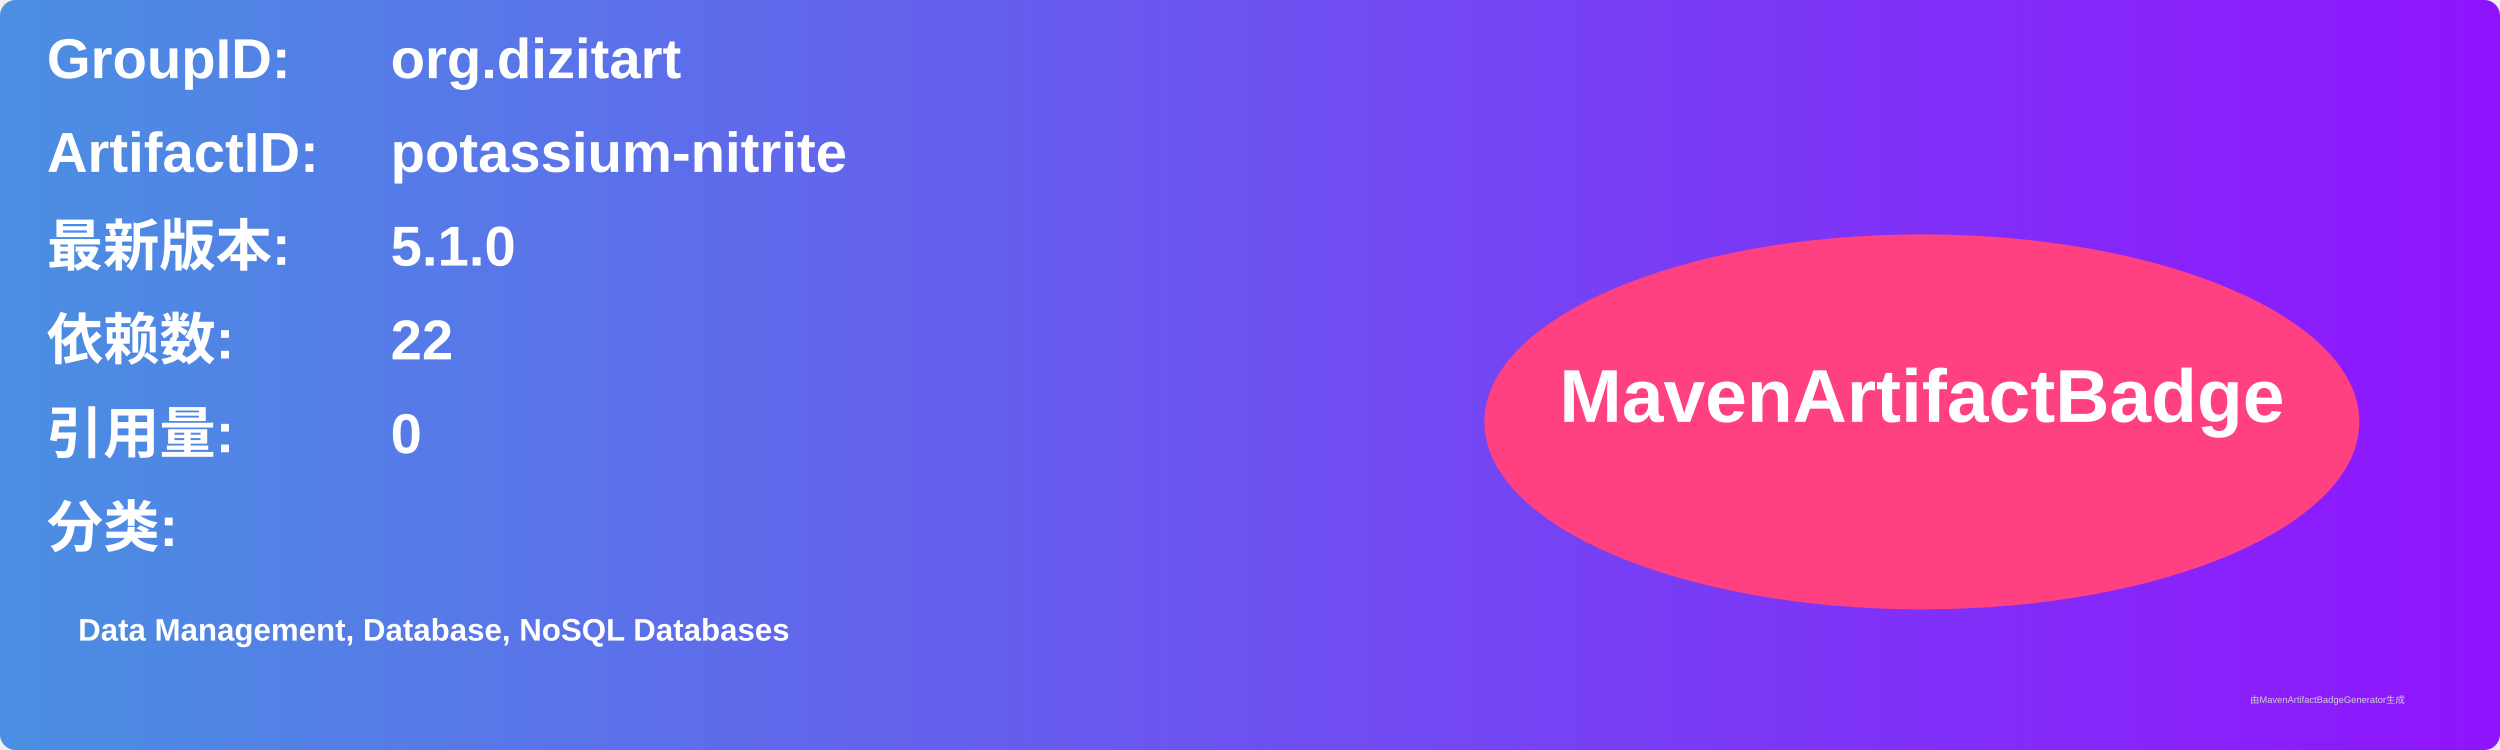
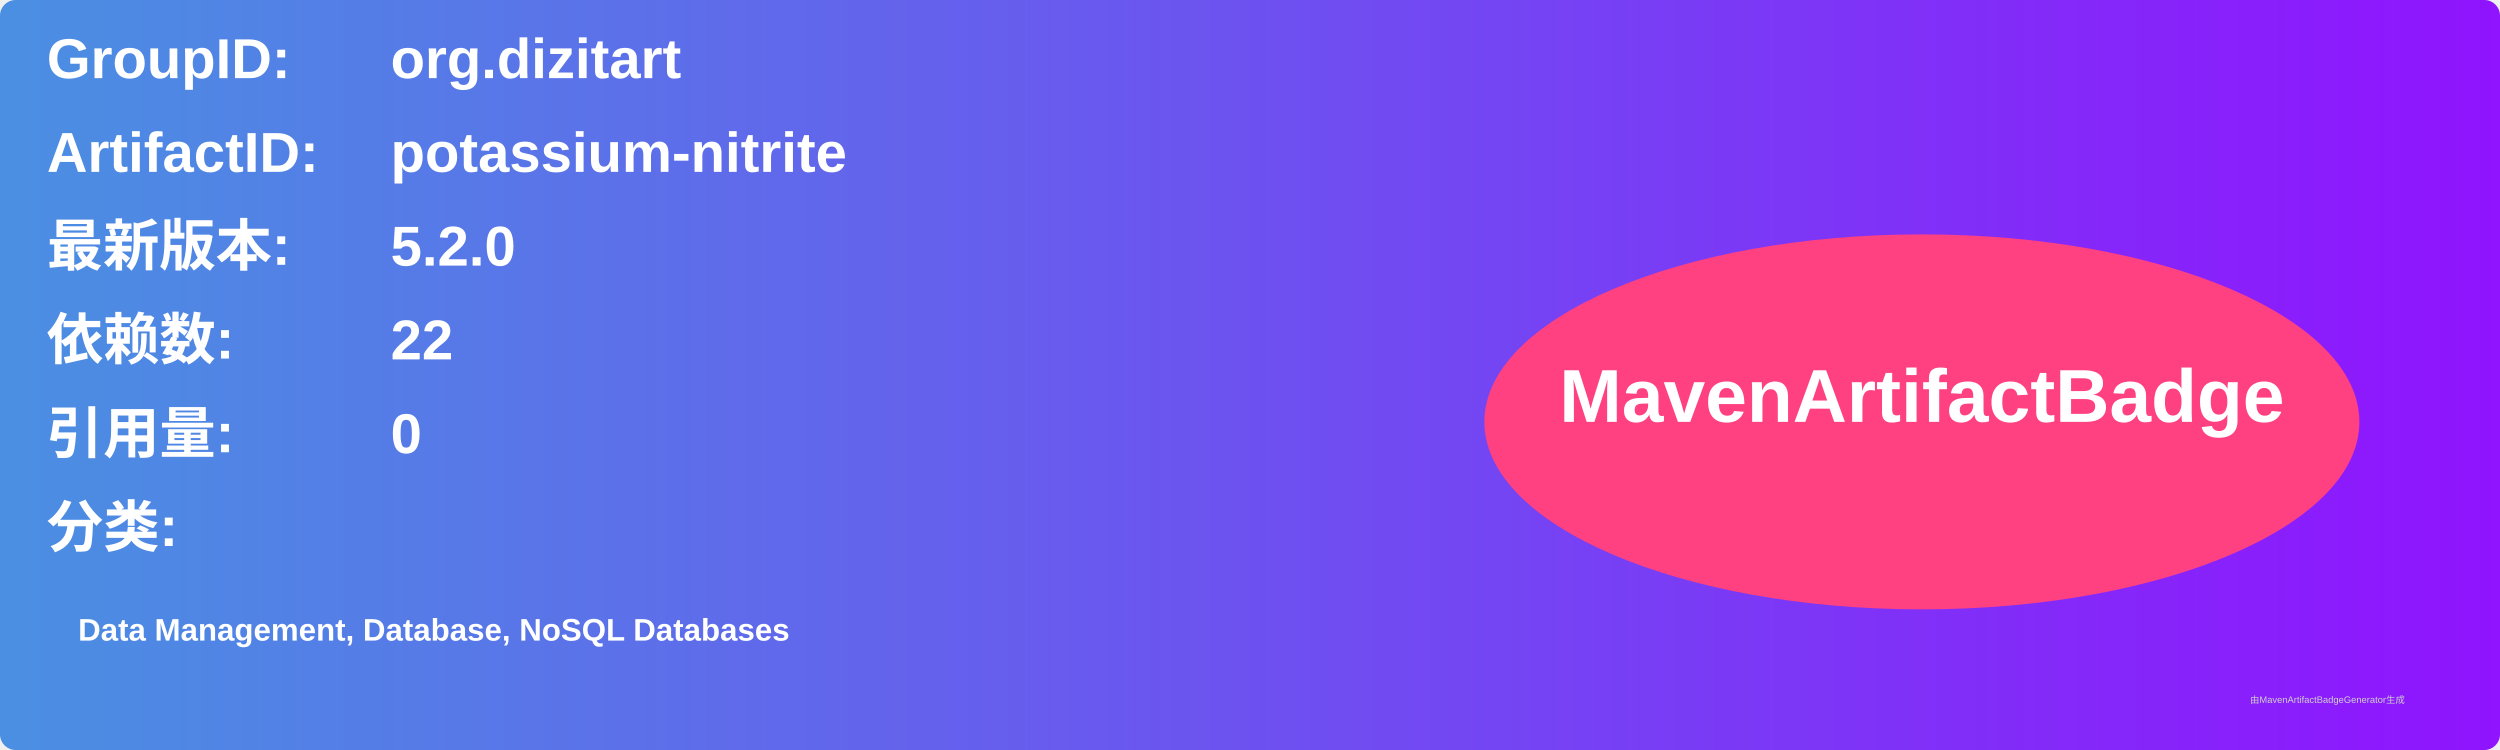
<svg xmlns="http://www.w3.org/2000/svg" width="800" height="240" viewBox="0 0 800 240">
  <linearGradient id="grad" x1="0%" y1="0%" x2="100%" y2="0%">
    <stop offset="0%" stop-color="#4a90e2" />
    <stop offset="100%" stop-color="#9013fe" />
  </linearGradient>
  <rect width="100%" height="100%" rx="5" ry="5" fill="url(#grad)" />
  <g transform="translate(15, 15)">
    <text x="0" y="10" font-family="Arial" font-size="18" fill="white" font-weight="bold" width="260">GroupID:</text>
    <text x="110" y="10" font-family="Arial" font-size="18" fill="white" font-weight="bold" width="460">org.dizitart</text>
    <text x="0" y="40" font-family="Arial" font-size="18" fill="white" font-weight="bold" width="260">ArtifactID:</text>
    <text x="110" y="40" font-family="Arial" font-size="18" fill="white" font-weight="bold" width="460">potassium-nitrite</text>
    <text x="0" y="70" font-family="Arial" font-size="18" fill="white" font-weight="bold">最新版本:</text>
    <text x="110" y="70" font-family="Arial" font-size="18" fill="white" font-weight="bold">
-       <tspan font-weight="bold">5.1.0</tspan>
+       <tspan font-weight="bold">5.2.0</tspan>
    </text>
    <text x="0" y="100" font-family="Arial" font-size="18" fill="white" font-weight="bold">依赖数: </text>
    <text x="110" y="100" font-family="Arial" font-size="18" fill="white">
      <tspan font-weight="bold">22</tspan>
    </text>
    <text x="0" y="130" font-family="Arial" font-size="18" fill="white" font-weight="bold">引用量: </text>
    <text x="110" y="130" font-family="Arial" font-size="18" fill="white">
      <tspan font-weight="bold">0</tspan>
    </text>
    <text x="0" y="160" font-family="Arial" font-size="18" fill="white" font-weight="bold">分类:</text>
    <text x="10" y="190" font-family="Arial" font-size="10" fill="white">
      <tspan font-weight="bold">Data Management, Database, NoSQL Databases</tspan>
    </text>
    <ellipse cx="600" cy="120" rx="140" ry="60" fill="#ff4081" />
    <text x="600" y="120" text-anchor="middle" font-family="Arial" font-size="24" fill="white" font-weight="bold">MavenArtifactBadge</text>
  </g>
  <text x="720" y="225" font-family="Arial" font-size="3" fill="#d0d0d0">由MavenArtifactBadgeGenerator生成</text>
</svg>
